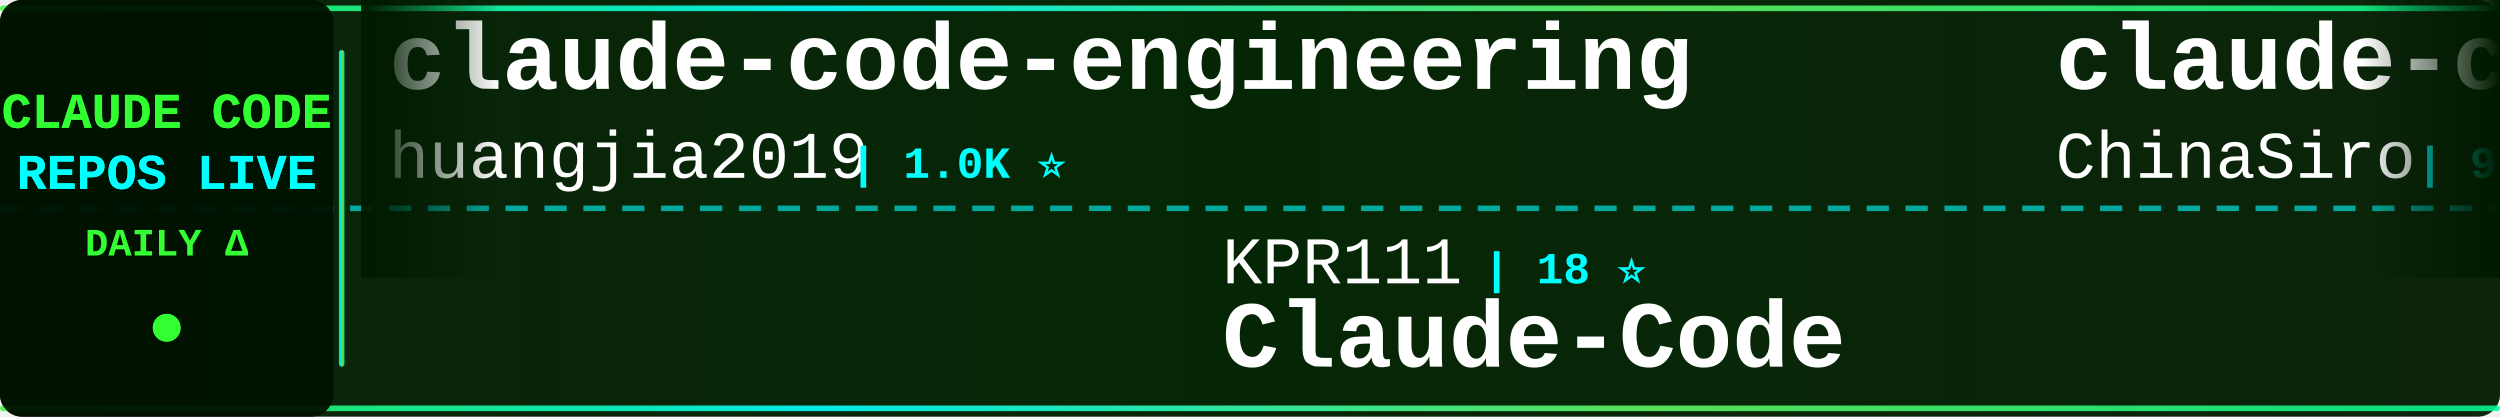
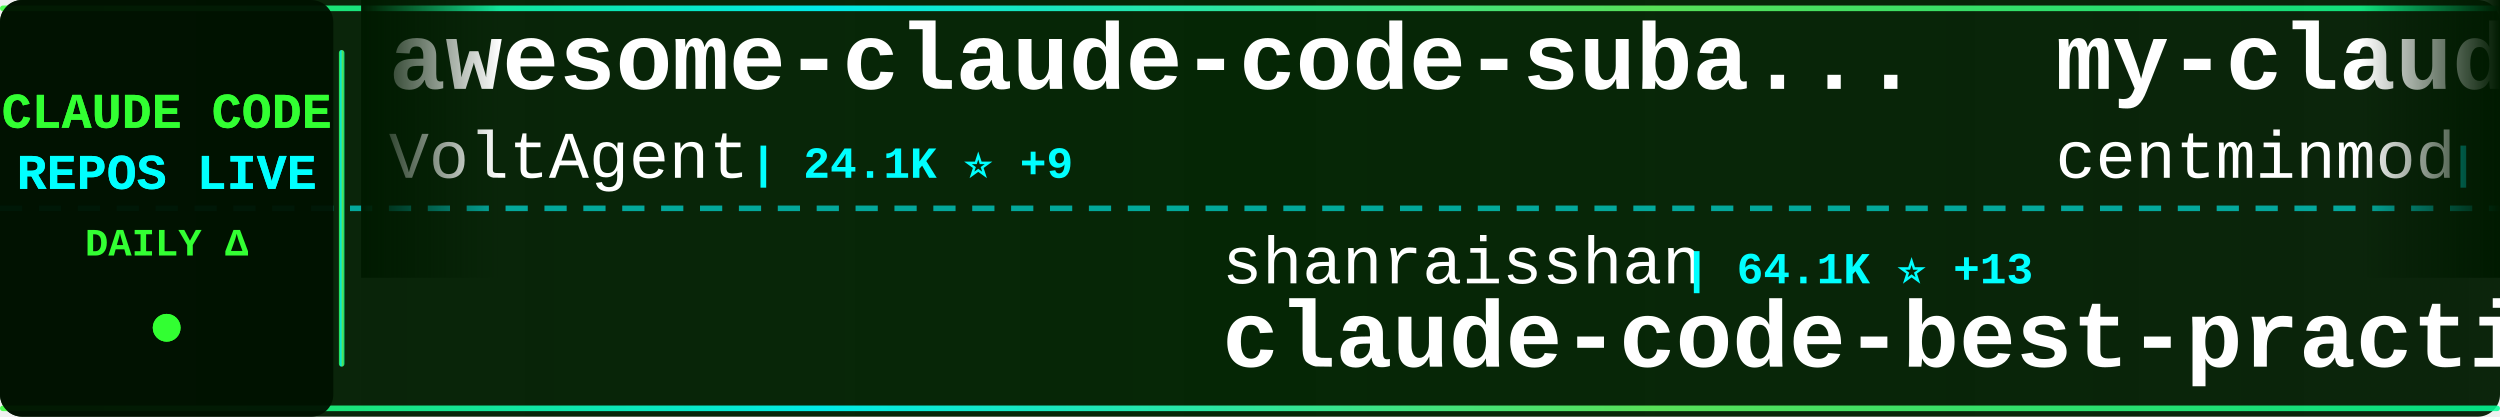
<svg xmlns="http://www.w3.org/2000/svg" width="900" height="150">
  <defs>
    <linearGradient id="tickerBg" x1="0%" y1="0%" x2="100%" y2="0%">
      <stop offset="0%" style="stop-color:#001a00;stop-opacity:0.95" />
      <stop offset="50%" style="stop-color:#002200;stop-opacity:0.98" />
      <stop offset="100%" style="stop-color:#001a00;stop-opacity:0.95" />
    </linearGradient>
    <linearGradient id="borderGrad" x1="0%" y1="0%" x2="100%" y2="0%">
      <stop offset="0%" style="stop-color:#33ff33;stop-opacity:0.85">
        <animate attributeName="stop-opacity" values="0.85;1;0.85" dur="2s" repeatCount="indefinite" />
      </stop>
      <stop offset="33%" style="stop-color:#00ffff;stop-opacity:0.9">
        <animate attributeName="stop-opacity" values="0.9;1;0.9" dur="2.2s" repeatCount="indefinite" />
      </stop>
      <stop offset="66%" style="stop-color:#66ff66;stop-opacity:0.85">
        <animate attributeName="stop-opacity" values="0.85;1;0.85" dur="1.8s" repeatCount="indefinite" />
      </stop>
      <stop offset="100%" style="stop-color:#00ff99;stop-opacity:0.85">
        <animate attributeName="stop-opacity" values="0.85;1;0.85" dur="2s" repeatCount="indefinite" />
      </stop>
    </linearGradient>
    <filter id="textGlow">
      <feGaussianBlur stdDeviation="0.1" result="coloredBlur" />
      <feMerge>
        <feMergeNode in="coloredBlur" />
        <feMergeNode in="SourceGraphic" />
      </feMerge>
    </filter>
    <filter id="metricGlow">
      <feGaussianBlur stdDeviation="0.2" result="coloredBlur" />
      <feMerge>
        <feMergeNode in="coloredBlur" />
        <feMergeNode in="SourceGraphic" />
      </feMerge>
    </filter>
    <linearGradient id="leftFade" x1="0%" y1="0%" x2="100%" y2="0%">
      <stop offset="0%" style="stop-color:#001a00;stop-opacity:1" />
      <stop offset="100%" style="stop-color:#001a00;stop-opacity:0" />
    </linearGradient>
    <linearGradient id="rightFade" x1="0%" y1="0%" x2="100%" y2="0%">
      <stop offset="0%" style="stop-color:#001a00;stop-opacity:0" />
      <stop offset="100%" style="stop-color:#001a00;stop-opacity:1" />
    </linearGradient>
  </defs>
  <rect width="900" height="150" fill="url(#tickerBg)" rx="8" />
  <rect x="0" y="2" width="900" height="2" fill="url(#borderGrad)" rx="1" />
  <rect x="0" y="146" width="900" height="2" fill="url(#borderGrad)" rx="1" />
  <line x1="0" y1="75" x2="900" y2="75" stroke="#00ffff" stroke-width="2" stroke-dasharray="8 6" opacity="0.6" />
  <rect x="0" y="0" width="120" height="150" fill="#001100" opacity="0.95" rx="8" />
  <text x="60" y="46" font-family="'Courier New', monospace" font-size="18" font-weight="bold" fill="#33ff33" text-anchor="middle" filter="url(#textGlow)">
    CLAUDE CODE
  </text>
  <text x="60" y="68" font-family="'Courier New', monospace" font-size="18" font-weight="bold" fill="#00ffff" text-anchor="middle" filter="url(#textGlow)">
    REPOS LIVE
  </text>
  <text x="60" y="92" font-family="'Courier New', monospace" font-size="14" font-weight="bold" fill="#33ff33" text-anchor="middle">
    DAILY Δ
  </text>
  <circle cx="60" cy="118" r="5" fill="#33ff33" filter="url(#metricGlow)">
    <animate attributeName="r" values="4;6;4" dur="1.5s" repeatCount="indefinite" />
    <animate attributeName="opacity" values="0.6;1;0.6" dur="1.5s" repeatCount="indefinite" />
  </circle>
  <rect x="122" y="18" width="2" height="114" fill="url(#borderGrad)" rx="1" />
  <clipPath id="tickerClip">
    <rect x="130" y="0" width="770" height="150" />
  </clipPath>
  <g clip-path="url(#tickerClip)">
    <g id="tickerItems">
      <animateTransform attributeName="transform" attributeType="XML" type="translate" from="0 0" to="-3000 0" dur="54s" repeatCount="indefinite" />
      <g transform="translate(0, 0)">
-         <text x="140" y="32" font-family="'Courier New', monospace" font-size="34" font-weight="bold" fill="#ffffff">claude-code-engineering</text>
-         <text x="140" y="64" font-family="'Courier New', monospace" font-size="24" font-weight="normal" fill="#ffffff" opacity="1.0">huangjia2019</text>
-         <text x="306" y="64" font-family="'Courier New', monospace" font-size="16" font-weight="bold" fill="#00ffff"> | 1.0K ⭐</text>
+         <text x="140" y="32" font-family="'Courier New', monospace" font-size="34" font-weight="bold" fill="#ffffff">awesome-claude-code-suba...</text>
+         <text x="140" y="64" font-family="'Courier New', monospace" font-size="24" font-weight="normal" fill="#ffffff" opacity="1.0">VoltAgent</text>
+         <text x="270" y="64" font-family="'Courier New', monospace" font-size="16" font-weight="bold" fill="#00ffff"> | 24.1K ⭐ +9</text>
      </g>
      <g transform="translate(300, 0)">
-         <text x="140" y="102" font-family="'Courier New', monospace" font-size="24" font-weight="normal" fill="#ffffff" opacity="1.0">KPR111</text>
-         <text x="234" y="102" font-family="'Courier New', monospace" font-size="16" font-weight="bold" fill="#00ffff"> | 18 ⭐</text>
-         <text x="140" y="132" font-family="'Courier New', monospace" font-size="34" font-weight="bold" fill="#ffffff">Claude-Code</text>
+         <text x="140" y="102" font-family="'Courier New', monospace" font-size="24" font-weight="normal" fill="#ffffff" opacity="1.0">shanraisshan</text>
+         <text x="306" y="102" font-family="'Courier New', monospace" font-size="16" font-weight="bold" fill="#00ffff"> | 64.1K ⭐ +13</text>
+         <text x="140" y="132" font-family="'Courier New', monospace" font-size="34" font-weight="bold" fill="#ffffff">claude-code-best-practic...</text>
      </g>
      <g transform="translate(600, 0)">
-         <text x="140" y="32" font-family="'Courier New', monospace" font-size="34" font-weight="bold" fill="#ffffff">claude-code-sourcemap</text>
-         <text x="140" y="64" font-family="'Courier New', monospace" font-size="24" font-weight="normal" fill="#ffffff" opacity="1.0">ChinaSiro</text>
-         <text x="270" y="64" font-family="'Courier New', monospace" font-size="16" font-weight="bold" fill="#00ffff"> | 9.6K ⭐</text>
+         <text x="140" y="32" font-family="'Courier New', monospace" font-size="34" font-weight="bold" fill="#ffffff">my-claude-code-setup</text>
+         <text x="140" y="64" font-family="'Courier New', monospace" font-size="24" font-weight="normal" fill="#ffffff" opacity="1.0">centminmod</text>
+         <text x="282" y="64" font-family="'Courier New', monospace" font-size="16" font-weight="bold" fill="#00ffff"> | 2.5K ⭐</text>
      </g>
      <g transform="translate(900, 0)">
-         <text x="140" y="102" font-family="'Courier New', monospace" font-size="24" font-weight="normal" fill="#ffffff" opacity="1.0">hangsman</text>
-         <text x="258" y="102" font-family="'Courier New', monospace" font-size="16" font-weight="bold" fill="#00ffff"> | 790 ⭐</text>
-         <text x="140" y="132" font-family="'Courier New', monospace" font-size="34" font-weight="bold" fill="#ffffff">claude-code-source</text>
+         <text x="140" y="102" font-family="'Courier New', monospace" font-size="24" font-weight="normal" fill="#ffffff" opacity="1.0">Yuyz0112</text>
+         <text x="258" y="102" font-family="'Courier New', monospace" font-size="16" font-weight="bold" fill="#00ffff"> | 2.4K ⭐</text>
+         <text x="140" y="132" font-family="'Courier New', monospace" font-size="34" font-weight="bold" fill="#ffffff">claude-code-reverse</text>
      </g>
      <g transform="translate(1200, 0)">
-         <text x="140" y="32" font-family="'Courier New', monospace" font-size="34" font-weight="bold" fill="#ffffff">claude-code-plugins-plus...</text>
-         <text x="140" y="64" font-family="'Courier New', monospace" font-size="24" font-weight="normal" fill="#ffffff" opacity="1.0">jeremylongshore</text>
-         <text x="342" y="64" font-family="'Courier New', monospace" font-size="16" font-weight="bold" fill="#00ffff"> | 2.6K ⭐ +3</text>
+         <text x="140" y="32" font-family="'Courier New', monospace" font-size="34" font-weight="bold" fill="#ffffff">claude-code-workflows</text>
+         <text x="140" y="64" font-family="'Courier New', monospace" font-size="24" font-weight="normal" fill="#ffffff" opacity="1.0">OneRedOak</text>
+         <text x="270" y="64" font-family="'Courier New', monospace" font-size="16" font-weight="bold" fill="#00ffff"> | 3.9K ⭐</text>
      </g>
      <g transform="translate(1500, 0)">
-         <text x="140" y="102" font-family="'Courier New', monospace" font-size="24" font-weight="normal" fill="#ffffff" opacity="1.0">ykdojo</text>
-         <text x="234" y="102" font-family="'Courier New', monospace" font-size="16" font-weight="bold" fill="#00ffff"> | 9.6K ⭐ +3</text>
-         <text x="140" y="132" font-family="'Courier New', monospace" font-size="34" font-weight="bold" fill="#ffffff">claude-code-tips</text>
+         <text x="140" y="102" font-family="'Courier New', monospace" font-size="24" font-weight="normal" fill="#ffffff" opacity="1.0">lorryjovens-hub</text>
+         <text x="342" y="102" font-family="'Courier New', monospace" font-size="16" font-weight="bold" fill="#00ffff"> | 1.7K ⭐ +1</text>
+         <text x="140" y="132" font-family="'Courier New', monospace" font-size="34" font-weight="bold" fill="#ffffff">claude-code-rust</text>
      </g>
      <g transform="translate(1800, 0)">
-         <text x="140" y="32" font-family="'Courier New', monospace" font-size="34" font-weight="bold" fill="#ffffff">skills</text>
-         <text x="140" y="64" font-family="'Courier New', monospace" font-size="24" font-weight="normal" fill="#ffffff" opacity="1.0">anthropics</text>
-         <text x="282" y="64" font-family="'Courier New', monospace" font-size="16" font-weight="bold" fill="#00ffff"> | 166.5K ⭐ +31</text>
+         <text x="140" y="32" font-family="'Courier New', monospace" font-size="34" font-weight="bold" fill="#ffffff">ClaudeCodeAgents</text>
+         <text x="140" y="64" font-family="'Courier New', monospace" font-size="24" font-weight="normal" fill="#ffffff" opacity="1.0">darcyegb</text>
+         <text x="258" y="64" font-family="'Courier New', monospace" font-size="16" font-weight="bold" fill="#00ffff"> | 755 ⭐</text>
      </g>
      <g transform="translate(2100, 0)">
-         <text x="140" y="102" font-family="'Courier New', monospace" font-size="24" font-weight="normal" fill="#ffffff" opacity="1.0">lorryjovens-hub</text>
-         <text x="342" y="102" font-family="'Courier New', monospace" font-size="16" font-weight="bold" fill="#00ffff"> | 1.7K ⭐</text>
-         <text x="140" y="132" font-family="'Courier New', monospace" font-size="34" font-weight="bold" fill="#ffffff">claude-code-rust</text>
+         <text x="140" y="102" font-family="'Courier New', monospace" font-size="24" font-weight="normal" fill="#ffffff" opacity="1.0">xu-xiang</text>
+         <text x="258" y="102" font-family="'Courier New', monospace" font-size="16" font-weight="bold" fill="#00ffff"> | 1.8K ⭐ +5</text>
+         <text x="140" y="132" font-family="'Courier New', monospace" font-size="34" font-weight="bold" fill="#ffffff">everything-claude-code-z...</text>
      </g>
      <g transform="translate(2400, 0)">
-         <text x="140" y="32" font-family="'Courier New', monospace" font-size="34" font-weight="bold" fill="#ffffff">andrej-karpathy-skills</text>
-         <text x="140" y="64" font-family="'Courier New', monospace" font-size="24" font-weight="normal" fill="#ffffff" opacity="1.0">multica-ai</text>
-         <text x="282" y="64" font-family="'Courier New', monospace" font-size="16" font-weight="bold" fill="#00ffff"> | 199.9K ⭐ +57</text>
+         <text x="140" y="32" font-family="'Courier New', monospace" font-size="34" font-weight="bold" fill="#ffffff">claude-howto</text>
+         <text x="140" y="64" font-family="'Courier New', monospace" font-size="24" font-weight="normal" fill="#ffffff" opacity="1.0">luongnv89</text>
+         <text x="270" y="64" font-family="'Courier New', monospace" font-size="16" font-weight="bold" fill="#00ffff"> | 40.9K ⭐ +4</text>
      </g>
      <g transform="translate(2700, 0)">
-         <text x="140" y="102" font-family="'Courier New', monospace" font-size="24" font-weight="normal" fill="#ffffff" opacity="1.0">shareAI-lab</text>
-         <text x="294" y="102" font-family="'Courier New', monospace" font-size="16" font-weight="bold" fill="#00ffff"> | 73.3K ⭐ +5</text>
-         <text x="140" y="132" font-family="'Courier New', monospace" font-size="34" font-weight="bold" fill="#ffffff">learn-claude-code</text>
+         <text x="140" y="102" font-family="'Courier New', monospace" font-size="24" font-weight="normal" fill="#ffffff" opacity="1.0">repowise-dev</text>
+         <text x="306" y="102" font-family="'Courier New', monospace" font-size="16" font-weight="bold" fill="#00ffff"> | 1.2K ⭐ -1</text>
+         <text x="140" y="132" font-family="'Courier New', monospace" font-size="34" font-weight="bold" fill="#ffffff">claude-code-prompts</text>
      </g>
      <g transform="translate(3000, 0)">
-         <text x="140" y="32" font-family="'Courier New', monospace" font-size="34" font-weight="bold" fill="#ffffff">claude-code-engineering</text>
-         <text x="140" y="64" font-family="'Courier New', monospace" font-size="24" font-weight="normal" fill="#ffffff" opacity="1.0">huangjia2019</text>
-         <text x="306" y="64" font-family="'Courier New', monospace" font-size="16" font-weight="bold" fill="#00ffff"> | 1.0K ⭐</text>
+         <text x="140" y="32" font-family="'Courier New', monospace" font-size="34" font-weight="bold" fill="#ffffff">awesome-claude-code-suba...</text>
+         <text x="140" y="64" font-family="'Courier New', monospace" font-size="24" font-weight="normal" fill="#ffffff" opacity="1.0">VoltAgent</text>
+         <text x="270" y="64" font-family="'Courier New', monospace" font-size="16" font-weight="bold" fill="#00ffff"> | 24.1K ⭐ +9</text>
      </g>
      <g transform="translate(3300, 0)">
-         <text x="140" y="102" font-family="'Courier New', monospace" font-size="24" font-weight="normal" fill="#ffffff" opacity="1.0">KPR111</text>
-         <text x="234" y="102" font-family="'Courier New', monospace" font-size="16" font-weight="bold" fill="#00ffff"> | 18 ⭐</text>
-         <text x="140" y="132" font-family="'Courier New', monospace" font-size="34" font-weight="bold" fill="#ffffff">Claude-Code</text>
+         <text x="140" y="102" font-family="'Courier New', monospace" font-size="24" font-weight="normal" fill="#ffffff" opacity="1.0">shanraisshan</text>
+         <text x="306" y="102" font-family="'Courier New', monospace" font-size="16" font-weight="bold" fill="#00ffff"> | 64.1K ⭐ +13</text>
+         <text x="140" y="132" font-family="'Courier New', monospace" font-size="34" font-weight="bold" fill="#ffffff">claude-code-best-practic...</text>
      </g>
      <g transform="translate(3600, 0)">
-         <text x="140" y="32" font-family="'Courier New', monospace" font-size="34" font-weight="bold" fill="#ffffff">claude-code-sourcemap</text>
-         <text x="140" y="64" font-family="'Courier New', monospace" font-size="24" font-weight="normal" fill="#ffffff" opacity="1.0">ChinaSiro</text>
-         <text x="270" y="64" font-family="'Courier New', monospace" font-size="16" font-weight="bold" fill="#00ffff"> | 9.6K ⭐</text>
+         <text x="140" y="32" font-family="'Courier New', monospace" font-size="34" font-weight="bold" fill="#ffffff">my-claude-code-setup</text>
+         <text x="140" y="64" font-family="'Courier New', monospace" font-size="24" font-weight="normal" fill="#ffffff" opacity="1.0">centminmod</text>
+         <text x="282" y="64" font-family="'Courier New', monospace" font-size="16" font-weight="bold" fill="#00ffff"> | 2.5K ⭐</text>
      </g>
      <g transform="translate(3900, 0)">
-         <text x="140" y="102" font-family="'Courier New', monospace" font-size="24" font-weight="normal" fill="#ffffff" opacity="1.0">hangsman</text>
-         <text x="258" y="102" font-family="'Courier New', monospace" font-size="16" font-weight="bold" fill="#00ffff"> | 790 ⭐</text>
-         <text x="140" y="132" font-family="'Courier New', monospace" font-size="34" font-weight="bold" fill="#ffffff">claude-code-source</text>
+         <text x="140" y="102" font-family="'Courier New', monospace" font-size="24" font-weight="normal" fill="#ffffff" opacity="1.0">Yuyz0112</text>
+         <text x="258" y="102" font-family="'Courier New', monospace" font-size="16" font-weight="bold" fill="#00ffff"> | 2.4K ⭐</text>
+         <text x="140" y="132" font-family="'Courier New', monospace" font-size="34" font-weight="bold" fill="#ffffff">claude-code-reverse</text>
      </g>
    </g>
  </g>
  <rect x="130" y="0" width="50" height="100" fill="url(#leftFade)" />
  <rect x="850" y="0" width="50" height="100" fill="url(#rightFade)" />
</svg>
